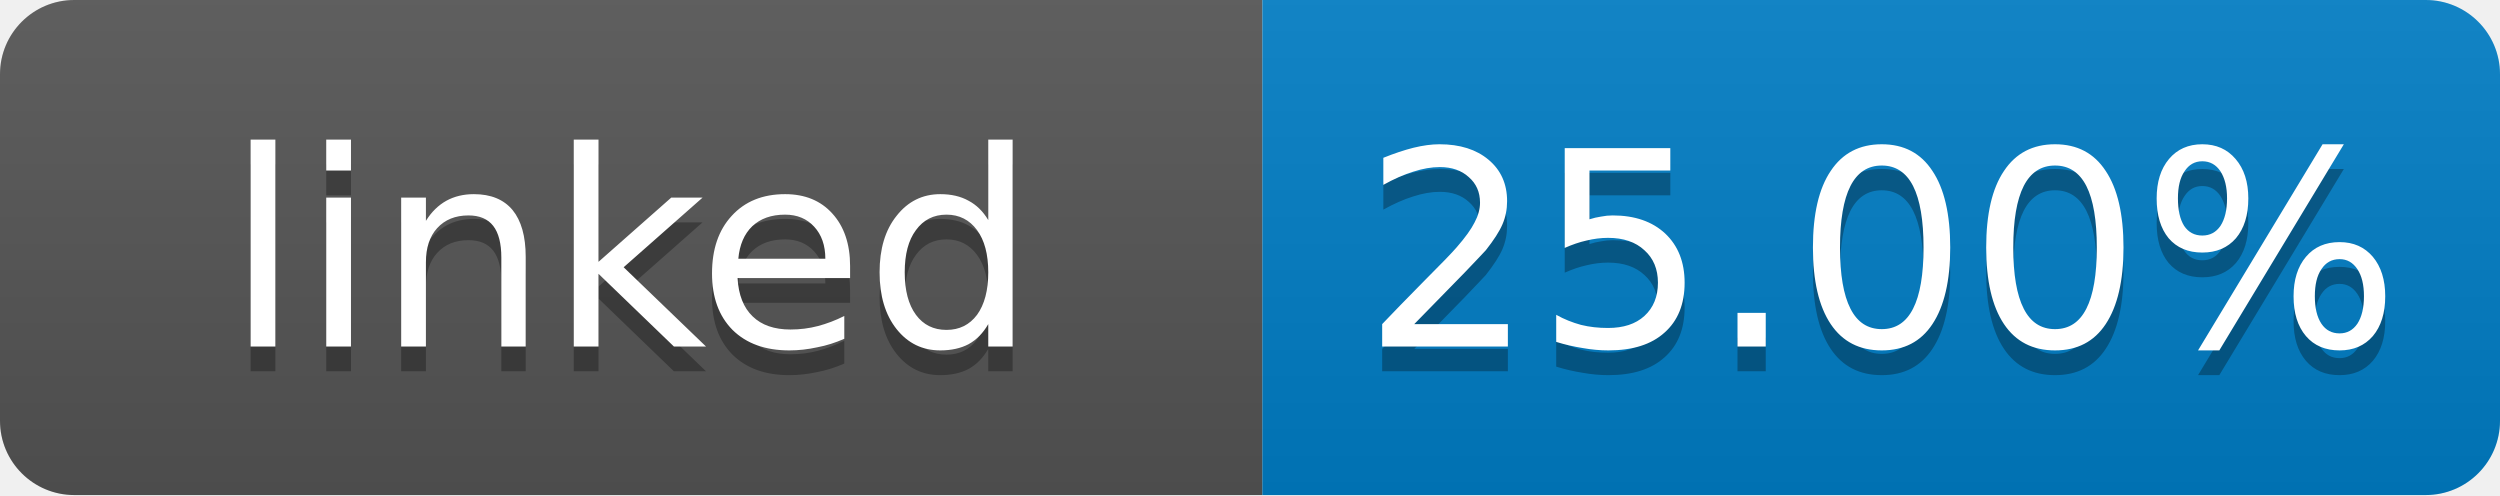
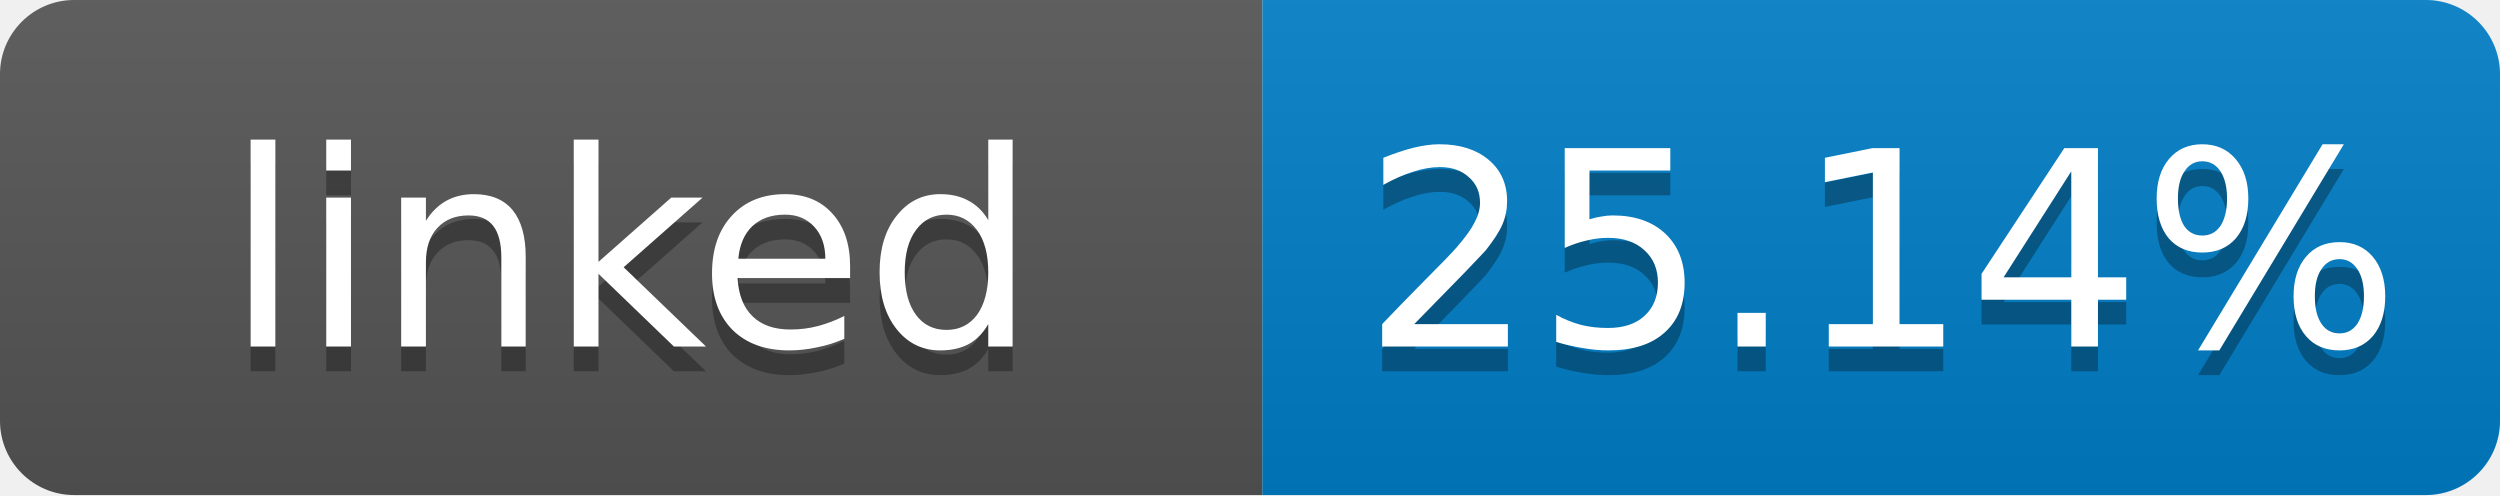
- <svg xmlns="http://www.w3.org/2000/svg" width="101" height="20" role="img" aria-label="linked: 25.00%">
+ <svg xmlns="http://www.w3.org/2000/svg" width="101" height="20" role="img" aria-label="linked: 25.14%">
  <linearGradient id="s" x2="0" y2="100%">
    <stop offset="0" stop-color="#bbb" stop-opacity=".1" />
    <stop offset="1" stop-opacity=".1" />
  </linearGradient>
  <clipPath id="r">
    <rect width="101" height="20" rx="3" fill="#fff" />
  </clipPath>
  <g clip-path="url(#r)">
    <rect width="51" height="20" fill="#555" />
    <rect x="51" width="50" height="20" fill="#007ec6" />
    <rect width="101" height="20" fill="url(#s)" />
  </g>
  <g fill="#fff" text-anchor="middle" font-family="Verdana,Geneva,DejaVu Sans,sans-serif" font-size="11">
    <text x="25.5" y="15" fill="#010101" fill-opacity=".3">linked</text>
    <text x="25.5" y="14">linked</text>
-     <text x="76" y="15" fill="#010101" fill-opacity=".3">25.00%</text>
-     <text x="76" y="14">25.00%</text>
+     <text x="76" y="15" fill="#010101" fill-opacity=".3">25.14%</text>
+     <text x="76" y="14">25.14%</text>
  </g>
</svg>
